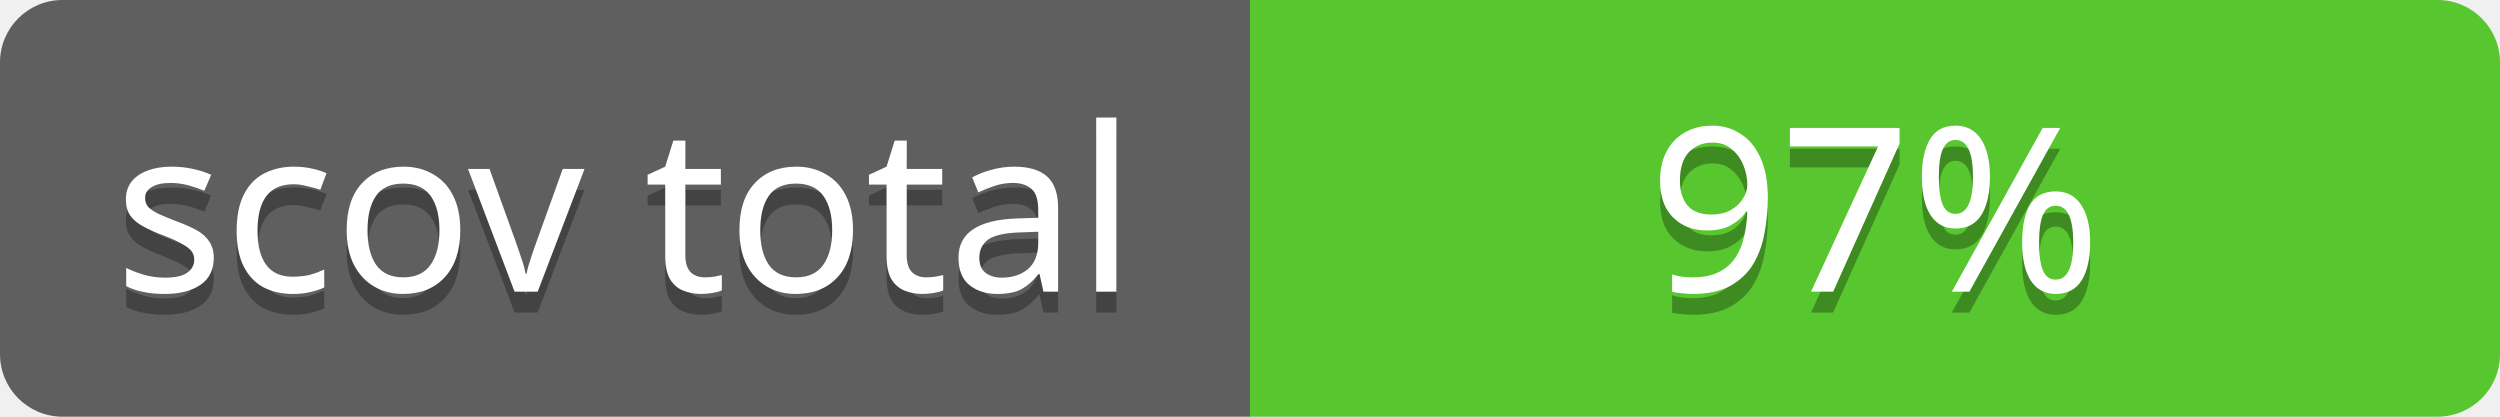
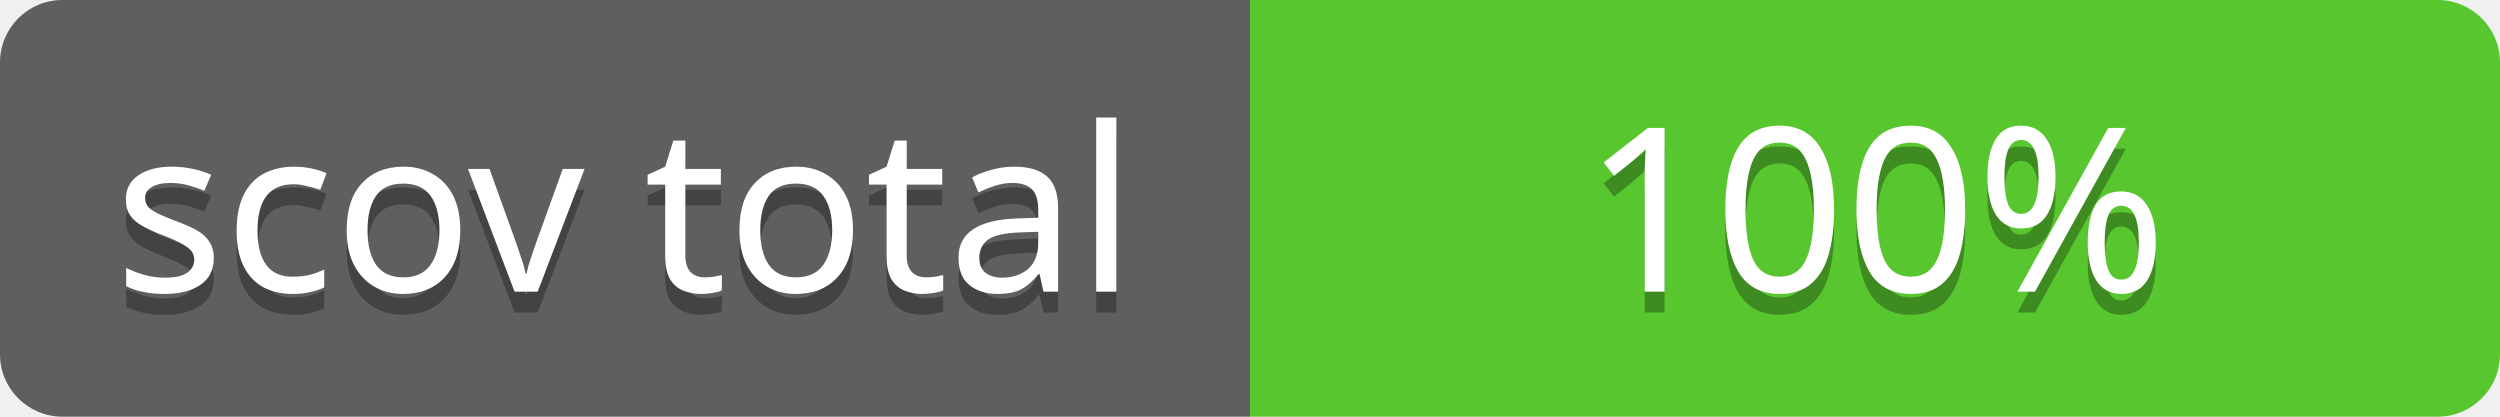
<svg xmlns="http://www.w3.org/2000/svg" contentScriptType="text/ecmascript" contentStyleType="text/css" preserveAspectRatio="xMidYMid meet" version="1.0" height="20" width="120">
  <linearGradient id="smooth" x2="0" y2="120">
    <stop offset="0" stop-color="#bbb" stop-opacity=".1" />
    <stop offset="1" stop-opacity=".1" />
  </linearGradient>
  <clipPath id="round">
    <rect height="20" width="120" rx="3" fill="#ffffcc" />
  </clipPath>
  <g clip-path="url(#round)">
    <rect height="20" width="60" fill="#555" />
    <rect x="60" height="20" width="60" fill="#4dc71f" />
    <rect height="20" width="120" fill="url(#smooth)" />
  </g>
  <g fill="#fff" text-anchor="middle" font-family="Verdana,sans-serif" font-size="11">
    <text x="30" y="15" fill="#010101" fill-opacity="0.3">
scov total
</text>
    <text x="30" y="14">
scov total
</text>
  </g>
  <g fill="#fff" text-anchor="middle" font-family="Verdana,sans-serif" font-size="11">
    <text x="90" y="15" fill="#010101" fill-opacity="0.3">
- 97%
+ 100%
</text>
    <text x="90" y="14">
- 97%
+ 100%
</text>
  </g>
</svg>
